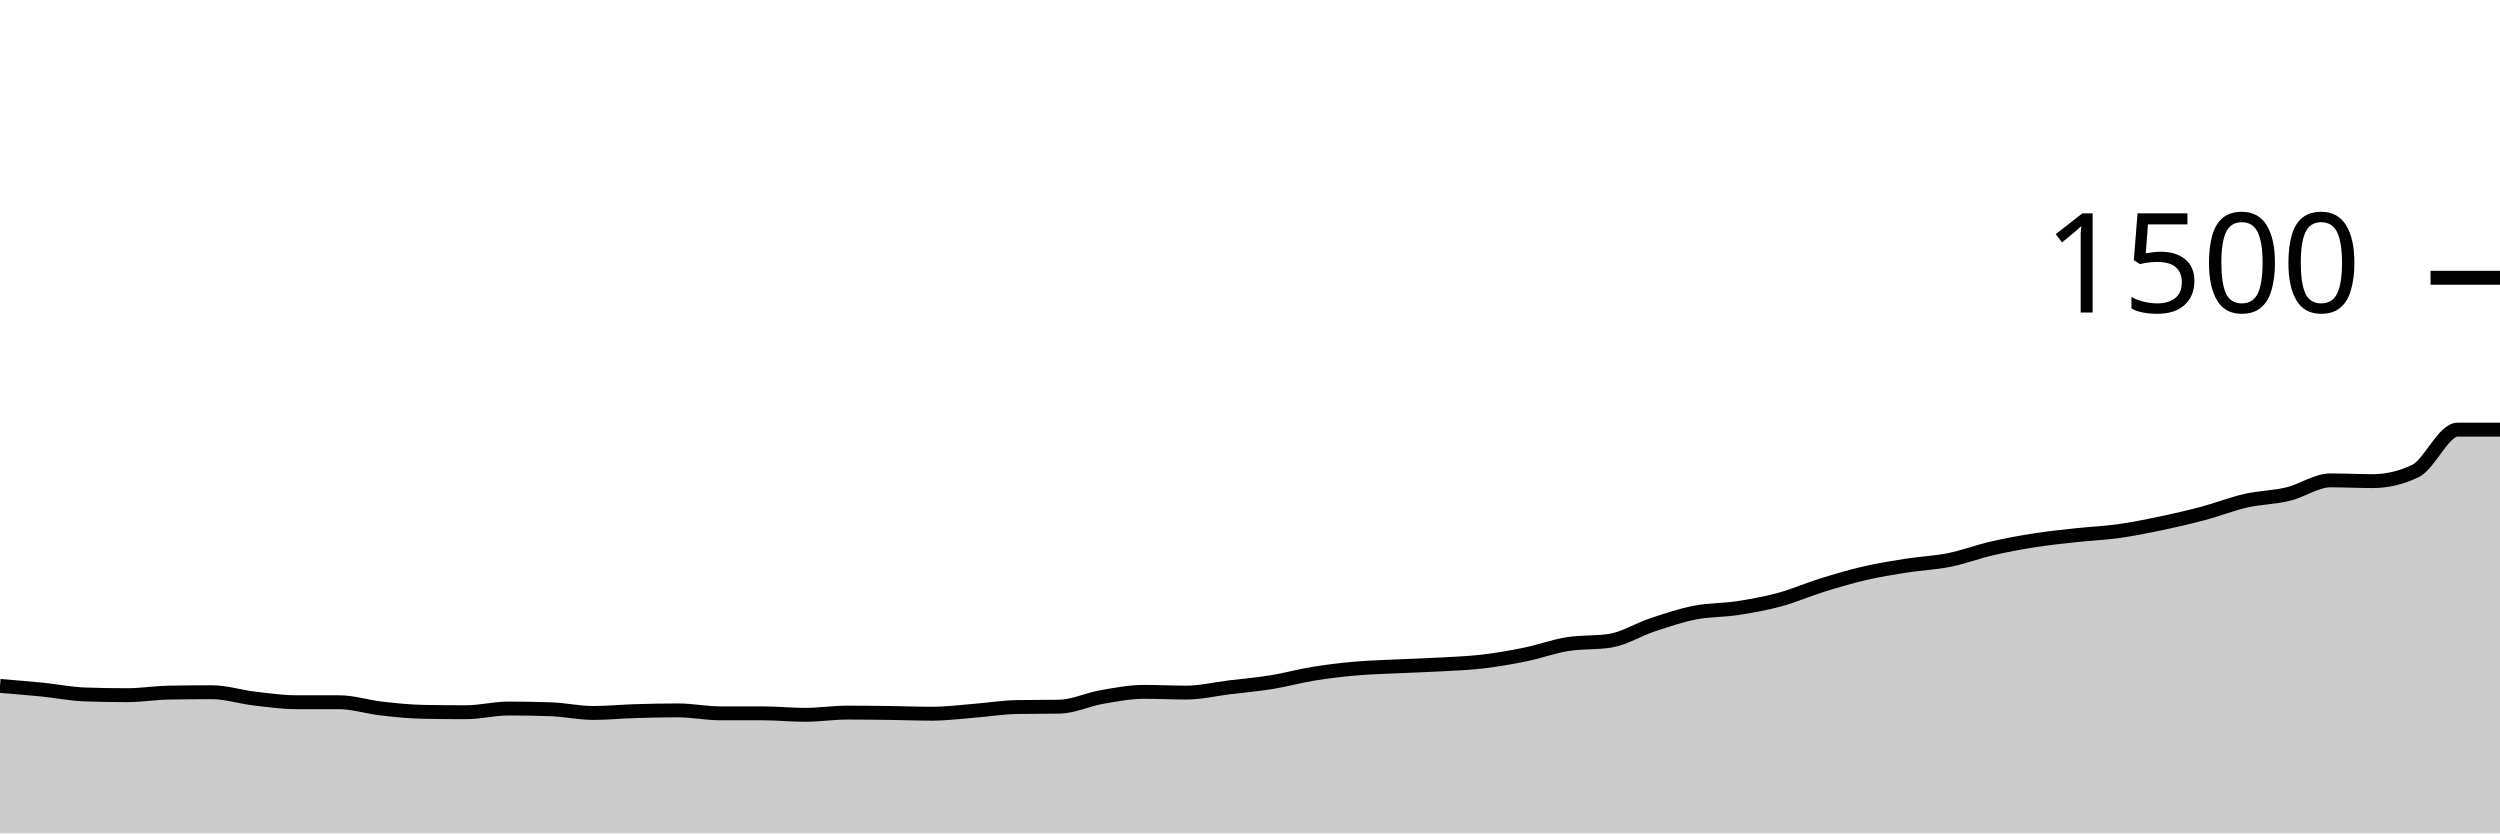
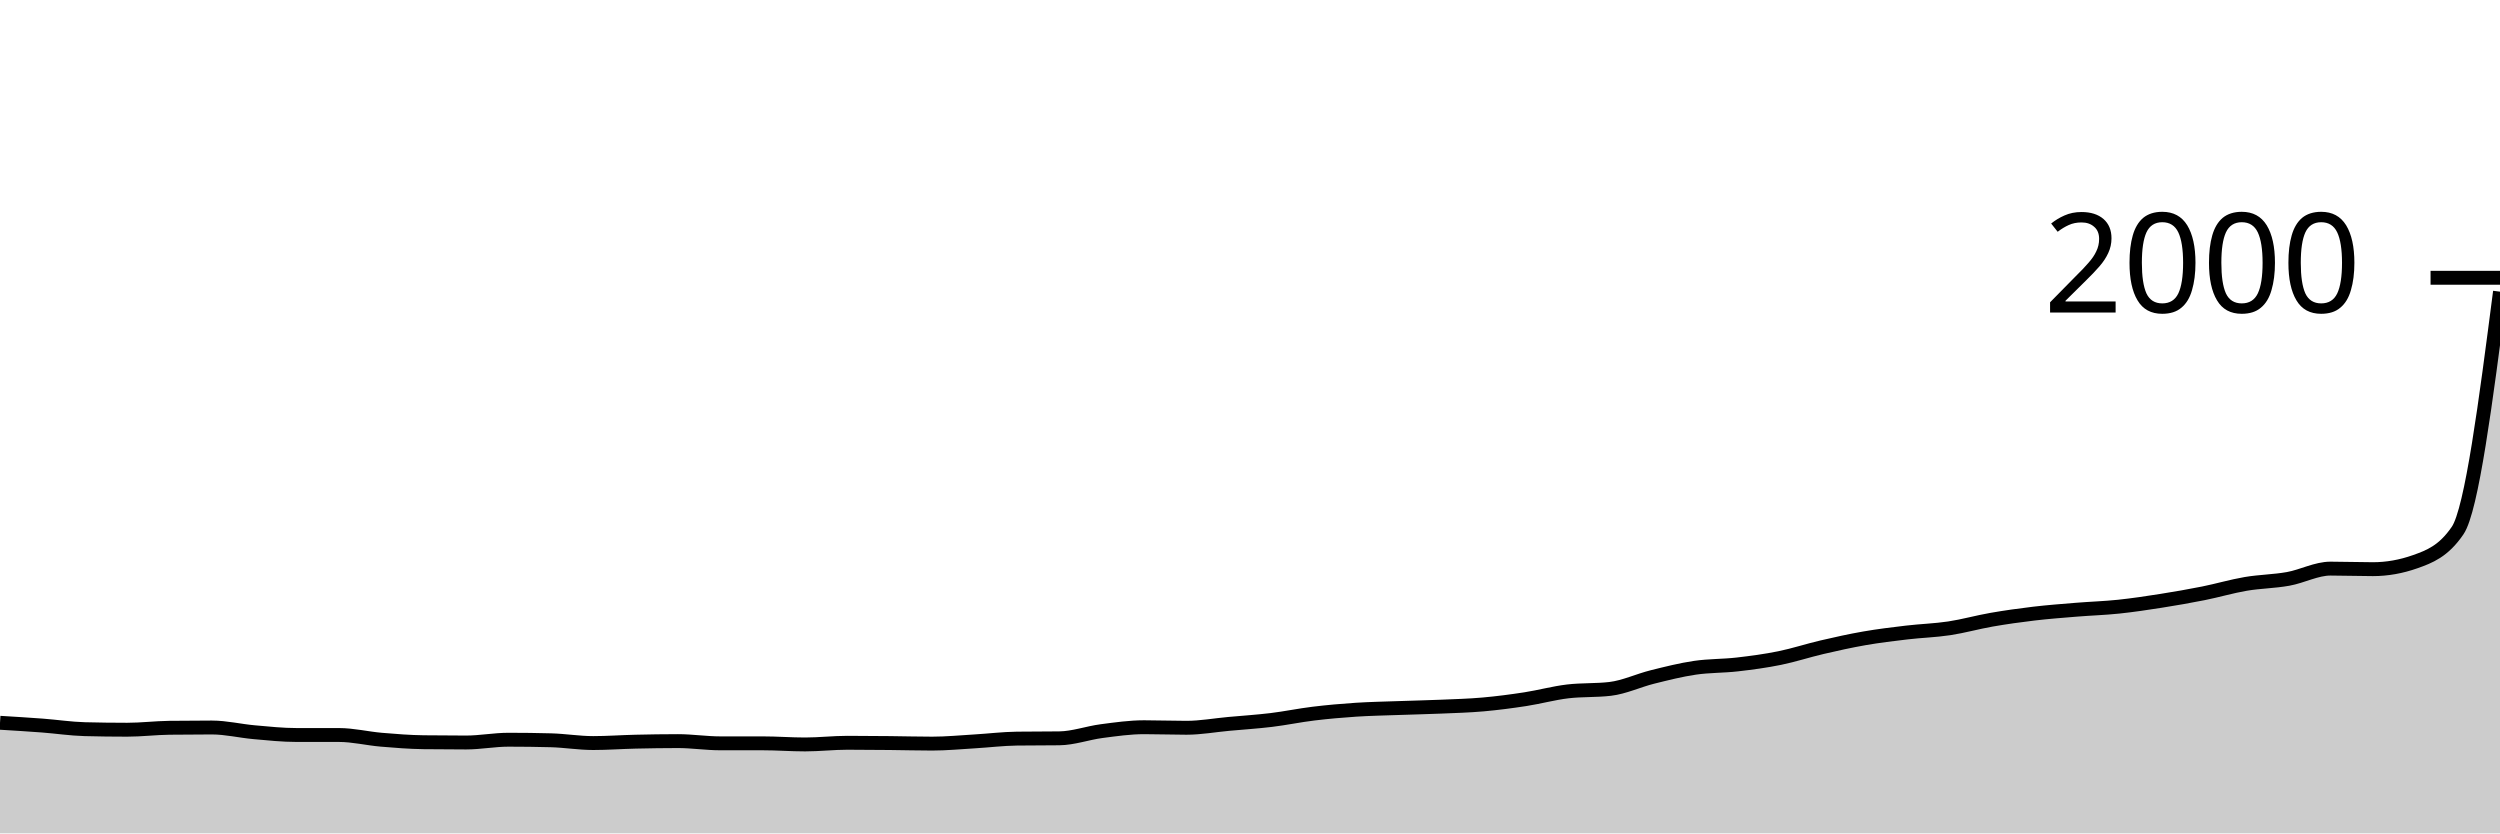
<svg xmlns="http://www.w3.org/2000/svg" viewBox="0 0 180 60">
  <g transform="translate(0,20)">
-     <path class="area" fill="rgba(0, 0, 0, 0.2)" d="M0,29.387C1.017,29.469,2.034,29.551,3.051,29.653C4.068,29.756,5.085,29.964,6.102,30C7.119,30.036,8.136,30.053,9.153,30.053C10.169,30.053,11.186,29.884,12.203,29.867C13.22,29.849,14.237,29.84,15.254,29.84C16.271,29.84,17.288,30.173,18.305,30.293C19.322,30.413,20.339,30.56,21.356,30.56C22.373,30.56,23.39,30.56,24.407,30.56C25.424,30.56,26.441,30.898,27.458,31.013C28.475,31.129,29.492,31.236,30.508,31.253C31.525,31.271,32.542,31.28,33.559,31.28C34.576,31.28,35.593,31.013,36.61,31.013C37.627,31.013,38.644,31.031,39.661,31.067C40.678,31.102,41.695,31.333,42.712,31.333C43.729,31.333,44.746,31.231,45.763,31.2C46.78,31.169,47.797,31.147,48.814,31.147C49.831,31.147,50.847,31.36,51.864,31.36C52.881,31.36,53.898,31.36,54.915,31.36C55.932,31.36,56.949,31.467,57.966,31.467C58.983,31.467,60,31.307,61.017,31.307C62.034,31.307,63.051,31.32,64.068,31.333C65.085,31.347,66.102,31.387,67.119,31.387C68.136,31.387,69.153,31.253,70.169,31.173C71.186,31.093,72.203,30.924,73.22,30.907C74.237,30.889,75.254,30.898,76.271,30.88C77.288,30.862,78.305,30.364,79.322,30.187C80.339,30.009,81.356,29.813,82.373,29.813C83.39,29.813,84.407,29.867,85.424,29.867C86.441,29.867,87.458,29.618,88.475,29.493C89.492,29.369,90.508,29.284,91.525,29.12C92.542,28.956,93.559,28.671,94.576,28.507C95.593,28.342,96.61,28.222,97.627,28.133C98.644,28.044,99.661,28.022,100.678,27.973C101.695,27.924,102.712,27.898,103.729,27.84C104.746,27.782,105.763,27.747,106.78,27.627C107.797,27.507,108.814,27.329,109.831,27.12C110.847,26.911,111.864,26.533,112.881,26.373C113.898,26.213,114.915,26.293,115.932,26.133C116.949,25.973,117.966,25.324,118.983,24.987C120,24.649,121.017,24.307,122.034,24.107C123.051,23.907,124.068,23.942,125.085,23.787C126.102,23.631,127.119,23.449,128.136,23.173C129.153,22.898,130.169,22.449,131.186,22.133C132.203,21.818,133.22,21.516,134.237,21.28C135.254,21.044,136.271,20.88,137.288,20.72C138.305,20.56,139.322,20.524,140.339,20.32C141.356,20.116,142.373,19.729,143.39,19.493C144.407,19.258,145.424,19.067,146.441,18.907C147.458,18.747,148.475,18.644,149.492,18.533C150.508,18.422,151.525,18.382,152.542,18.24C153.559,18.098,154.576,17.893,155.593,17.68C156.61,17.467,157.627,17.231,158.644,16.96C159.661,16.689,160.678,16.284,161.695,16.053C162.712,15.822,163.729,15.818,164.746,15.573C165.763,15.329,166.78,14.587,167.797,14.587C168.814,14.587,169.831,14.64,170.847,14.64C171.864,14.64,172.881,14.4,173.898,13.92C174.915,13.44,175.932,10.933,176.949,10.933C177.966,10.933,178.983,10.933,180,10.933L180,40C178.983,40,177.966,40,176.949,40C175.932,40,174.915,40,173.898,40C172.881,40,171.864,40,170.847,40C169.831,40,168.814,40,167.797,40C166.78,40,165.763,40,164.746,40C163.729,40,162.712,40,161.695,40C160.678,40,159.661,40,158.644,40C157.627,40,156.61,40,155.593,40C154.576,40,153.559,40,152.542,40C151.525,40,150.508,40,149.492,40C148.475,40,147.458,40,146.441,40C145.424,40,144.407,40,143.39,40C142.373,40,141.356,40,140.339,40C139.322,40,138.305,40,137.288,40C136.271,40,135.254,40,134.237,40C133.22,40,132.203,40,131.186,40C130.169,40,129.153,40,128.136,40C127.119,40,126.102,40,125.085,40C124.068,40,123.051,40,122.034,40C121.017,40,120,40,118.983,40C117.966,40,116.949,40,115.932,40C114.915,40,113.898,40,112.881,40C111.864,40,110.847,40,109.831,40C108.814,40,107.797,40,106.78,40C105.763,40,104.746,40,103.729,40C102.712,40,101.695,40,100.678,40C99.661,40,98.644,40,97.627,40C96.61,40,95.593,40,94.576,40C93.559,40,92.542,40,91.525,40C90.508,40,89.492,40,88.475,40C87.458,40,86.441,40,85.424,40C84.407,40,83.39,40,82.373,40C81.356,40,80.339,40,79.322,40C78.305,40,77.288,40,76.271,40C75.254,40,74.237,40,73.22,40C72.203,40,71.186,40,70.169,40C69.153,40,68.136,40,67.119,40C66.102,40,65.085,40,64.068,40C63.051,40,62.034,40,61.017,40C60,40,58.983,40,57.966,40C56.949,40,55.932,40,54.915,40C53.898,40,52.881,40,51.864,40C50.847,40,49.831,40,48.814,40C47.797,40,46.78,40,45.763,40C44.746,40,43.729,40,42.712,40C41.695,40,40.678,40,39.661,40C38.644,40,37.627,40,36.61,40C35.593,40,34.576,40,33.559,40C32.542,40,31.525,40,30.508,40C29.492,40,28.475,40,27.458,40C26.441,40,25.424,40,24.407,40C23.39,40,22.373,40,21.356,40C20.339,40,19.322,40,18.305,40C17.288,40,16.271,40,15.254,40C14.237,40,13.22,40,12.203,40C11.186,40,10.169,40,9.153,40C8.136,40,7.119,40,6.102,40C5.085,40,4.068,40,3.051,40C2.034,40,1.017,40,0,40Z" />
-     <path class="line" stroke="black" fill="none" d="M0,29.387C1.017,29.469,2.034,29.551,3.051,29.653C4.068,29.756,5.085,29.964,6.102,30C7.119,30.036,8.136,30.053,9.153,30.053C10.169,30.053,11.186,29.884,12.203,29.867C13.22,29.849,14.237,29.84,15.254,29.84C16.271,29.84,17.288,30.173,18.305,30.293C19.322,30.413,20.339,30.56,21.356,30.56C22.373,30.56,23.39,30.56,24.407,30.56C25.424,30.56,26.441,30.898,27.458,31.013C28.475,31.129,29.492,31.236,30.508,31.253C31.525,31.271,32.542,31.28,33.559,31.28C34.576,31.28,35.593,31.013,36.61,31.013C37.627,31.013,38.644,31.031,39.661,31.067C40.678,31.102,41.695,31.333,42.712,31.333C43.729,31.333,44.746,31.231,45.763,31.2C46.78,31.169,47.797,31.147,48.814,31.147C49.831,31.147,50.847,31.36,51.864,31.36C52.881,31.36,53.898,31.36,54.915,31.36C55.932,31.36,56.949,31.467,57.966,31.467C58.983,31.467,60,31.307,61.017,31.307C62.034,31.307,63.051,31.32,64.068,31.333C65.085,31.347,66.102,31.387,67.119,31.387C68.136,31.387,69.153,31.253,70.169,31.173C71.186,31.093,72.203,30.924,73.22,30.907C74.237,30.889,75.254,30.898,76.271,30.88C77.288,30.862,78.305,30.364,79.322,30.187C80.339,30.009,81.356,29.813,82.373,29.813C83.39,29.813,84.407,29.867,85.424,29.867C86.441,29.867,87.458,29.618,88.475,29.493C89.492,29.369,90.508,29.284,91.525,29.12C92.542,28.956,93.559,28.671,94.576,28.507C95.593,28.342,96.61,28.222,97.627,28.133C98.644,28.044,99.661,28.022,100.678,27.973C101.695,27.924,102.712,27.898,103.729,27.84C104.746,27.782,105.763,27.747,106.78,27.627C107.797,27.507,108.814,27.329,109.831,27.12C110.847,26.911,111.864,26.533,112.881,26.373C113.898,26.213,114.915,26.293,115.932,26.133C116.949,25.973,117.966,25.324,118.983,24.987C120,24.649,121.017,24.307,122.034,24.107C123.051,23.907,124.068,23.942,125.085,23.787C126.102,23.631,127.119,23.449,128.136,23.173C129.153,22.898,130.169,22.449,131.186,22.133C132.203,21.818,133.22,21.516,134.237,21.28C135.254,21.044,136.271,20.88,137.288,20.72C138.305,20.56,139.322,20.524,140.339,20.32C141.356,20.116,142.373,19.729,143.39,19.493C144.407,19.258,145.424,19.067,146.441,18.907C147.458,18.747,148.475,18.644,149.492,18.533C150.508,18.422,151.525,18.382,152.542,18.24C153.559,18.098,154.576,17.893,155.593,17.68C156.61,17.467,157.627,17.231,158.644,16.96C159.661,16.689,160.678,16.284,161.695,16.053C162.712,15.822,163.729,15.818,164.746,15.573C165.763,15.329,166.78,14.587,167.797,14.587C168.814,14.587,169.831,14.64,170.847,14.64C171.864,14.64,172.881,14.4,173.898,13.92C174.915,13.44,175.932,10.933,176.949,10.933C177.966,10.933,178.983,10.933,180,10.933" />
+     <path class="area" fill="rgba(0, 0, 0, 0.2)" d="M0,32.04C1.017,32.102,2.034,32.163,3.051,32.24C4.068,32.317,5.085,32.473,6.102,32.5C7.119,32.527,8.136,32.54,9.153,32.54C10.169,32.54,11.186,32.413,12.203,32.4C13.22,32.387,14.237,32.38,15.254,32.38C16.271,32.38,17.288,32.63,18.305,32.72C19.322,32.81,20.339,32.92,21.356,32.92C22.373,32.92,23.39,32.92,24.407,32.92C25.424,32.92,26.441,33.173,27.458,33.26C28.475,33.347,29.492,33.427,30.508,33.44C31.525,33.453,32.542,33.46,33.559,33.46C34.576,33.46,35.593,33.26,36.61,33.26C37.627,33.26,38.644,33.273,39.661,33.3C40.678,33.327,41.695,33.5,42.712,33.5C43.729,33.5,44.746,33.423,45.763,33.4C46.78,33.377,47.797,33.36,48.814,33.36C49.831,33.36,50.847,33.52,51.864,33.52C52.881,33.52,53.898,33.52,54.915,33.52C55.932,33.52,56.949,33.6,57.966,33.6C58.983,33.6,60,33.48,61.017,33.48C62.034,33.48,63.051,33.49,64.068,33.5C65.085,33.51,66.102,33.54,67.119,33.54C68.136,33.54,69.153,33.44,70.169,33.38C71.186,33.32,72.203,33.193,73.22,33.18C74.237,33.167,75.254,33.173,76.271,33.16C77.288,33.147,78.305,32.773,79.322,32.64C80.339,32.507,81.356,32.36,82.373,32.36C83.39,32.36,84.407,32.4,85.424,32.4C86.441,32.4,87.458,32.213,88.475,32.12C89.492,32.027,90.508,31.963,91.525,31.84C92.542,31.717,93.559,31.503,94.576,31.38C95.593,31.257,96.61,31.167,97.627,31.1C98.644,31.033,99.661,31.017,100.678,30.98C101.695,30.943,102.712,30.923,103.729,30.88C104.746,30.837,105.763,30.81,106.78,30.72C107.797,30.63,108.814,30.497,109.831,30.34C110.847,30.183,111.864,29.9,112.881,29.78C113.898,29.66,114.915,29.72,115.932,29.6C116.949,29.48,117.966,28.993,118.983,28.74C120,28.487,121.017,28.23,122.034,28.08C123.051,27.93,124.068,27.957,125.085,27.84C126.102,27.723,127.119,27.587,128.136,27.38C129.153,27.173,130.169,26.837,131.186,26.6C132.203,26.363,133.22,26.137,134.237,25.96C135.254,25.783,136.271,25.66,137.288,25.54C138.305,25.42,139.322,25.393,140.339,25.24C141.356,25.087,142.373,24.797,143.39,24.62C144.407,24.443,145.424,24.3,146.441,24.18C147.458,24.06,148.475,23.983,149.492,23.9C150.508,23.817,151.525,23.787,152.542,23.68C153.559,23.573,154.576,23.42,155.593,23.26C156.61,23.1,157.627,22.923,158.644,22.72C159.661,22.517,160.678,22.213,161.695,22.04C162.712,21.867,163.729,21.863,164.746,21.68C165.763,21.497,166.78,20.94,167.797,20.94C168.814,20.94,169.831,20.98,170.847,20.98C171.864,20.98,172.881,20.8,173.898,20.44C174.915,20.08,175.932,19.693,176.949,18.2C177.966,16.707,178.983,8.853,180,1L180,40C178.983,40,177.966,40,176.949,40C175.932,40,174.915,40,173.898,40C172.881,40,171.864,40,170.847,40C169.831,40,168.814,40,167.797,40C166.78,40,165.763,40,164.746,40C163.729,40,162.712,40,161.695,40C160.678,40,159.661,40,158.644,40C157.627,40,156.61,40,155.593,40C154.576,40,153.559,40,152.542,40C151.525,40,150.508,40,149.492,40C148.475,40,147.458,40,146.441,40C145.424,40,144.407,40,143.39,40C142.373,40,141.356,40,140.339,40C139.322,40,138.305,40,137.288,40C136.271,40,135.254,40,134.237,40C133.22,40,132.203,40,131.186,40C130.169,40,129.153,40,128.136,40C127.119,40,126.102,40,125.085,40C124.068,40,123.051,40,122.034,40C121.017,40,120,40,118.983,40C117.966,40,116.949,40,115.932,40C114.915,40,113.898,40,112.881,40C111.864,40,110.847,40,109.831,40C108.814,40,107.797,40,106.78,40C105.763,40,104.746,40,103.729,40C102.712,40,101.695,40,100.678,40C99.661,40,98.644,40,97.627,40C96.61,40,95.593,40,94.576,40C93.559,40,92.542,40,91.525,40C90.508,40,89.492,40,88.475,40C87.458,40,86.441,40,85.424,40C84.407,40,83.39,40,82.373,40C81.356,40,80.339,40,79.322,40C78.305,40,77.288,40,76.271,40C75.254,40,74.237,40,73.22,40C72.203,40,71.186,40,70.169,40C69.153,40,68.136,40,67.119,40C66.102,40,65.085,40,64.068,40C63.051,40,62.034,40,61.017,40C60,40,58.983,40,57.966,40C56.949,40,55.932,40,54.915,40C53.898,40,52.881,40,51.864,40C50.847,40,49.831,40,48.814,40C47.797,40,46.78,40,45.763,40C44.746,40,43.729,40,42.712,40C41.695,40,40.678,40,39.661,40C38.644,40,37.627,40,36.61,40C35.593,40,34.576,40,33.559,40C32.542,40,31.525,40,30.508,40C29.492,40,28.475,40,27.458,40C26.441,40,25.424,40,24.407,40C23.39,40,22.373,40,21.356,40C20.339,40,19.322,40,18.305,40C17.288,40,16.271,40,15.254,40C14.237,40,13.22,40,12.203,40C11.186,40,10.169,40,9.153,40C8.136,40,7.119,40,6.102,40C5.085,40,4.068,40,3.051,40C2.034,40,1.017,40,0,40Z" />
+     <path class="line" stroke="black" fill="none" d="M0,32.04C1.017,32.102,2.034,32.163,3.051,32.24C4.068,32.317,5.085,32.473,6.102,32.5C7.119,32.527,8.136,32.54,9.153,32.54C10.169,32.54,11.186,32.413,12.203,32.4C13.22,32.387,14.237,32.38,15.254,32.38C16.271,32.38,17.288,32.63,18.305,32.72C19.322,32.81,20.339,32.92,21.356,32.92C22.373,32.92,23.39,32.92,24.407,32.92C25.424,32.92,26.441,33.173,27.458,33.26C28.475,33.347,29.492,33.427,30.508,33.44C31.525,33.453,32.542,33.46,33.559,33.46C34.576,33.46,35.593,33.26,36.61,33.26C37.627,33.26,38.644,33.273,39.661,33.3C40.678,33.327,41.695,33.5,42.712,33.5C43.729,33.5,44.746,33.423,45.763,33.4C46.78,33.377,47.797,33.36,48.814,33.36C49.831,33.36,50.847,33.52,51.864,33.52C52.881,33.52,53.898,33.52,54.915,33.52C55.932,33.52,56.949,33.6,57.966,33.6C58.983,33.6,60,33.48,61.017,33.48C62.034,33.48,63.051,33.49,64.068,33.5C65.085,33.51,66.102,33.54,67.119,33.54C68.136,33.54,69.153,33.44,70.169,33.38C71.186,33.32,72.203,33.193,73.22,33.18C74.237,33.167,75.254,33.173,76.271,33.16C77.288,33.147,78.305,32.773,79.322,32.64C80.339,32.507,81.356,32.36,82.373,32.36C83.39,32.36,84.407,32.4,85.424,32.4C86.441,32.4,87.458,32.213,88.475,32.12C89.492,32.027,90.508,31.963,91.525,31.84C92.542,31.717,93.559,31.503,94.576,31.38C95.593,31.257,96.61,31.167,97.627,31.1C98.644,31.033,99.661,31.017,100.678,30.98C101.695,30.943,102.712,30.923,103.729,30.88C104.746,30.837,105.763,30.81,106.78,30.72C107.797,30.63,108.814,30.497,109.831,30.34C110.847,30.183,111.864,29.9,112.881,29.78C113.898,29.66,114.915,29.72,115.932,29.6C116.949,29.48,117.966,28.993,118.983,28.74C120,28.487,121.017,28.23,122.034,28.08C123.051,27.93,124.068,27.957,125.085,27.84C126.102,27.723,127.119,27.587,128.136,27.38C129.153,27.173,130.169,26.837,131.186,26.6C132.203,26.363,133.22,26.137,134.237,25.96C135.254,25.783,136.271,25.66,137.288,25.54C138.305,25.42,139.322,25.393,140.339,25.24C141.356,25.087,142.373,24.797,143.39,24.62C144.407,24.443,145.424,24.3,146.441,24.18C147.458,24.06,148.475,23.983,149.492,23.9C150.508,23.817,151.525,23.787,152.542,23.68C153.559,23.573,154.576,23.42,155.593,23.26C156.61,23.1,157.627,22.923,158.644,22.72C159.661,22.517,160.678,22.213,161.695,22.04C162.712,21.867,163.729,21.863,164.746,21.68C165.763,21.497,166.78,20.94,167.797,20.94C168.814,20.94,169.831,20.98,170.847,20.98C171.864,20.98,172.881,20.8,173.898,20.44C174.915,20.08,175.932,19.693,176.949,18.2C177.966,16.707,178.983,8.853,180,1" />
    <path class="axis-ceiling" stroke-width="1" stroke="black" fill="none" d="M175,0L180,0" />
-     <text class="axis-ceiling-label" font-family="sans-serif" text-anchor="end" font-size="10px" x="170" y="2.5">1500</text>
+     <text class="axis-ceiling-label" font-family="sans-serif" text-anchor="end" font-size="10px" x="170" y="2.5">2000</text>
  </g>
</svg>
